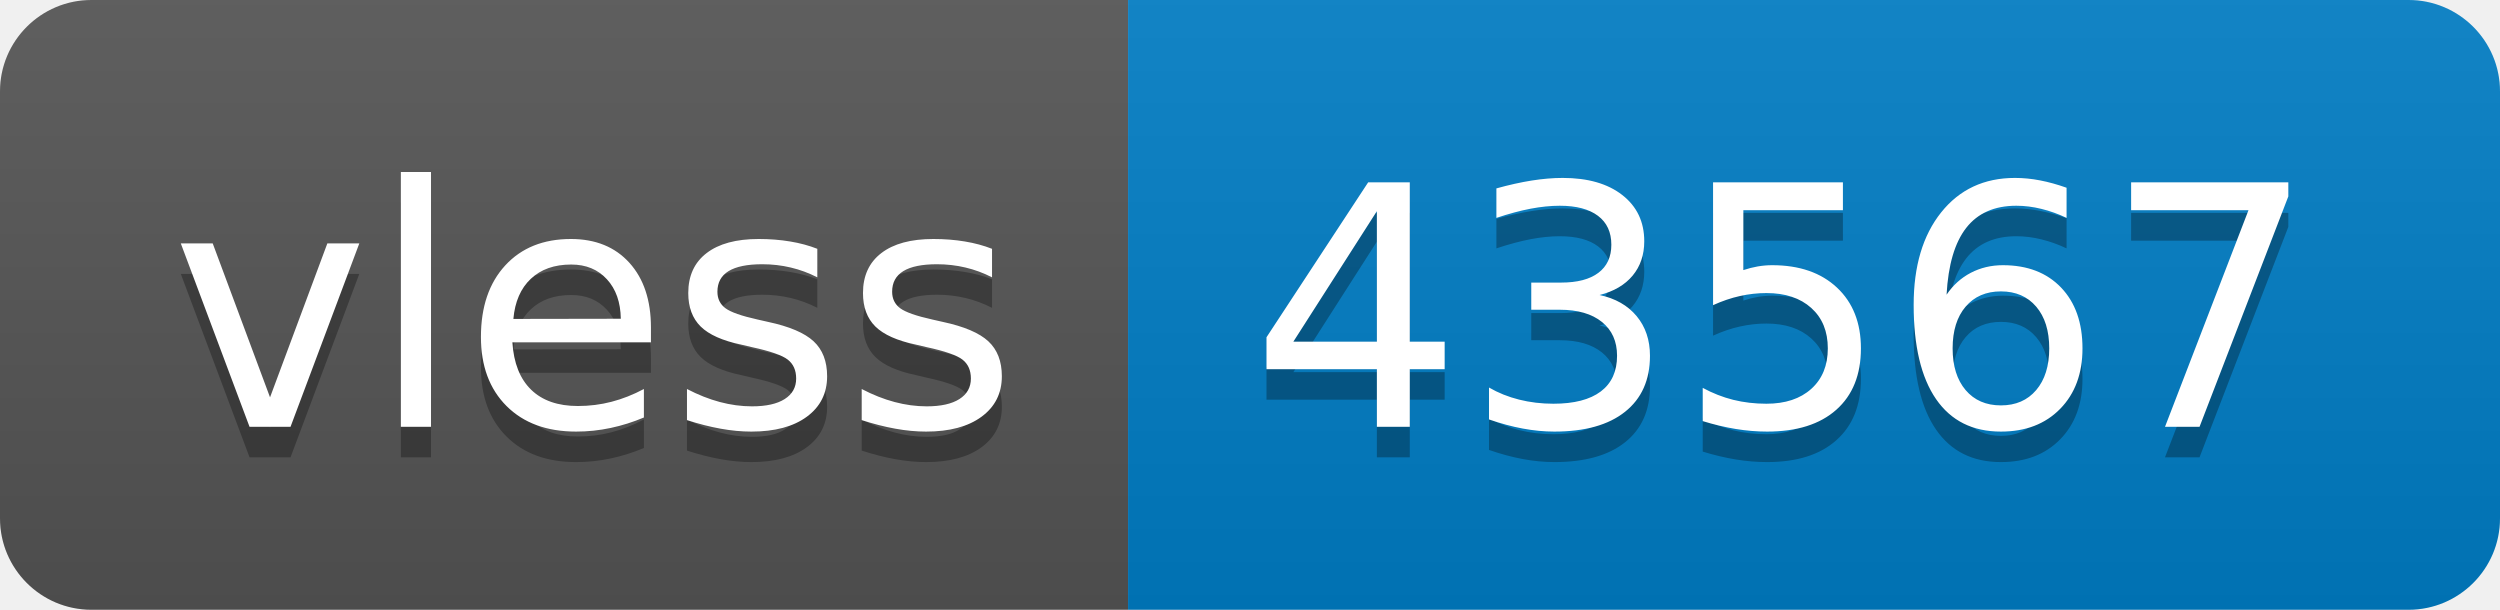
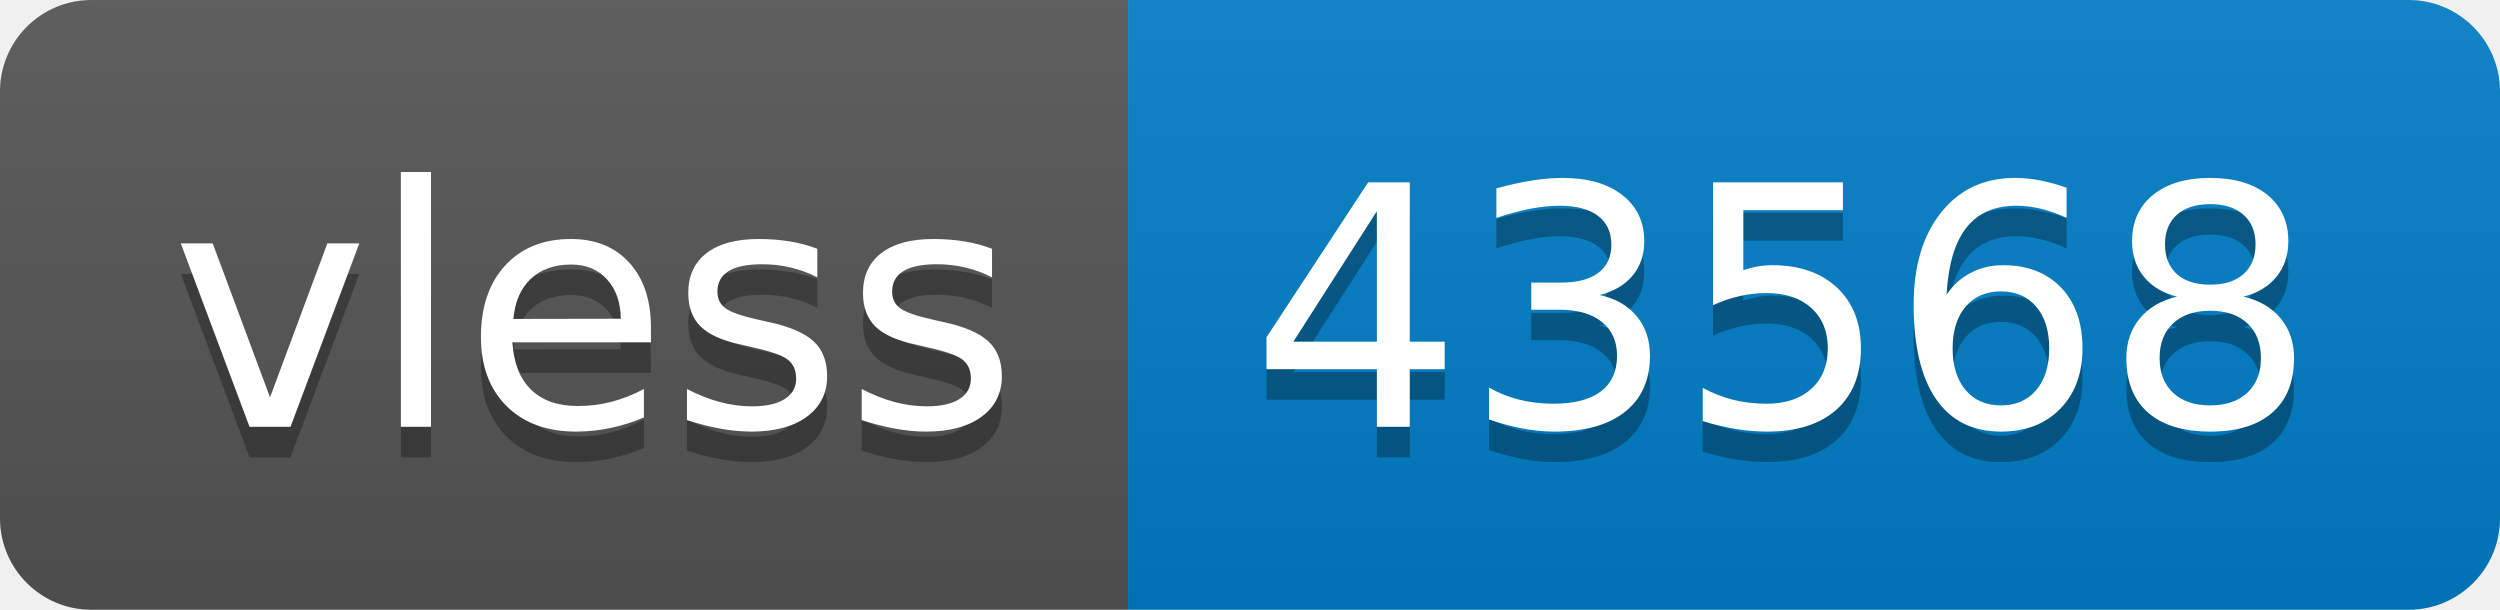
- <svg xmlns="http://www.w3.org/2000/svg" width="82" height="20" role="img" aria-label="vless: 43567">
+ <svg xmlns="http://www.w3.org/2000/svg" width="82" height="20" role="img" aria-label="vless: 43568">
  <linearGradient id="s" x2="0" y2="100%">
    <stop offset="0" stop-color="#bbb" stop-opacity=".1" />
    <stop offset="1" stop-opacity=".1" />
  </linearGradient>
  <clipPath id="r">
    <rect width="82" height="20" rx="3" fill="#fff" />
  </clipPath>
  <g clip-path="url(#r)">
    <rect width="37" height="20" fill="#555" />
    <rect x="37" width="45" height="20" fill="#007ec6" />
    <rect width="82" height="20" fill="url(#s)" />
  </g>
  <g fill="#fff" text-anchor="middle" font-family="Verdana,Geneva,DejaVu Sans,sans-serif" text-rendering="geometricPrecision" font-size="110">
    <text aria-hidden="true" x="195" y="150" fill="#010101" fill-opacity=".3" transform="scale(.1)" textLength="270">vless</text>
    <text x="195" y="140" transform="scale(.1)" fill="#fff" textLength="270">vless</text>
-     <text aria-hidden="true" x="585" y="150" fill="#010101" fill-opacity=".3" transform="scale(.1)" textLength="350">43567</text>
-     <text x="585" y="140" transform="scale(.1)" fill="#fff" textLength="350">43567</text>
+     <text aria-hidden="true" x="585" y="150" fill="#010101" fill-opacity=".3" transform="scale(.1)" textLength="350">43568</text>
+     <text x="585" y="140" transform="scale(.1)" fill="#fff" textLength="350">43568</text>
  </g>
</svg>
